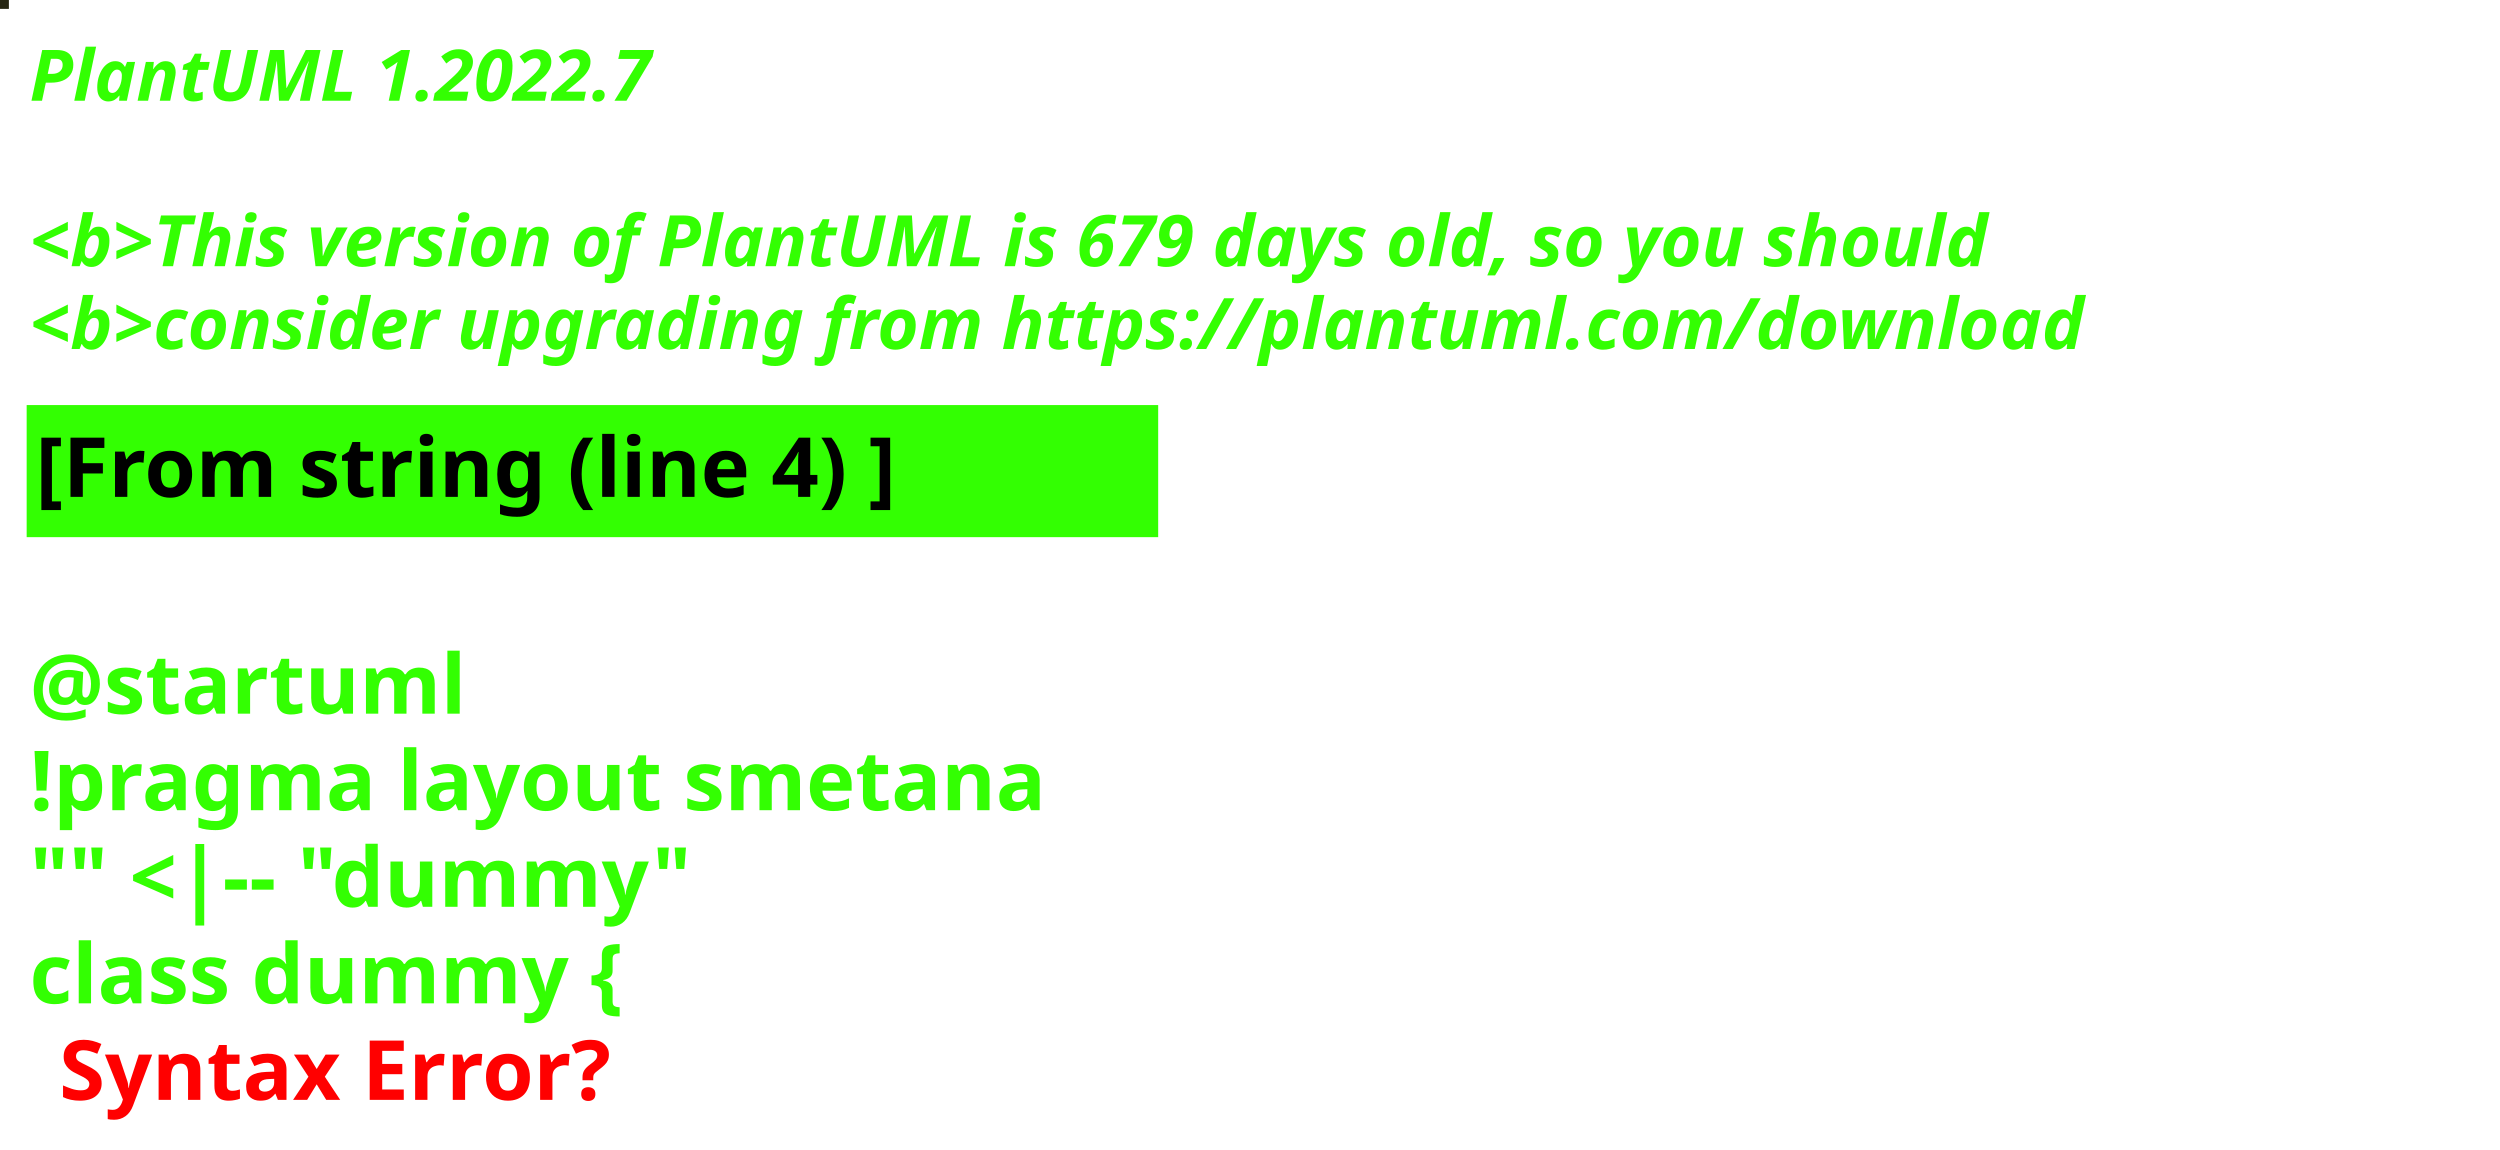
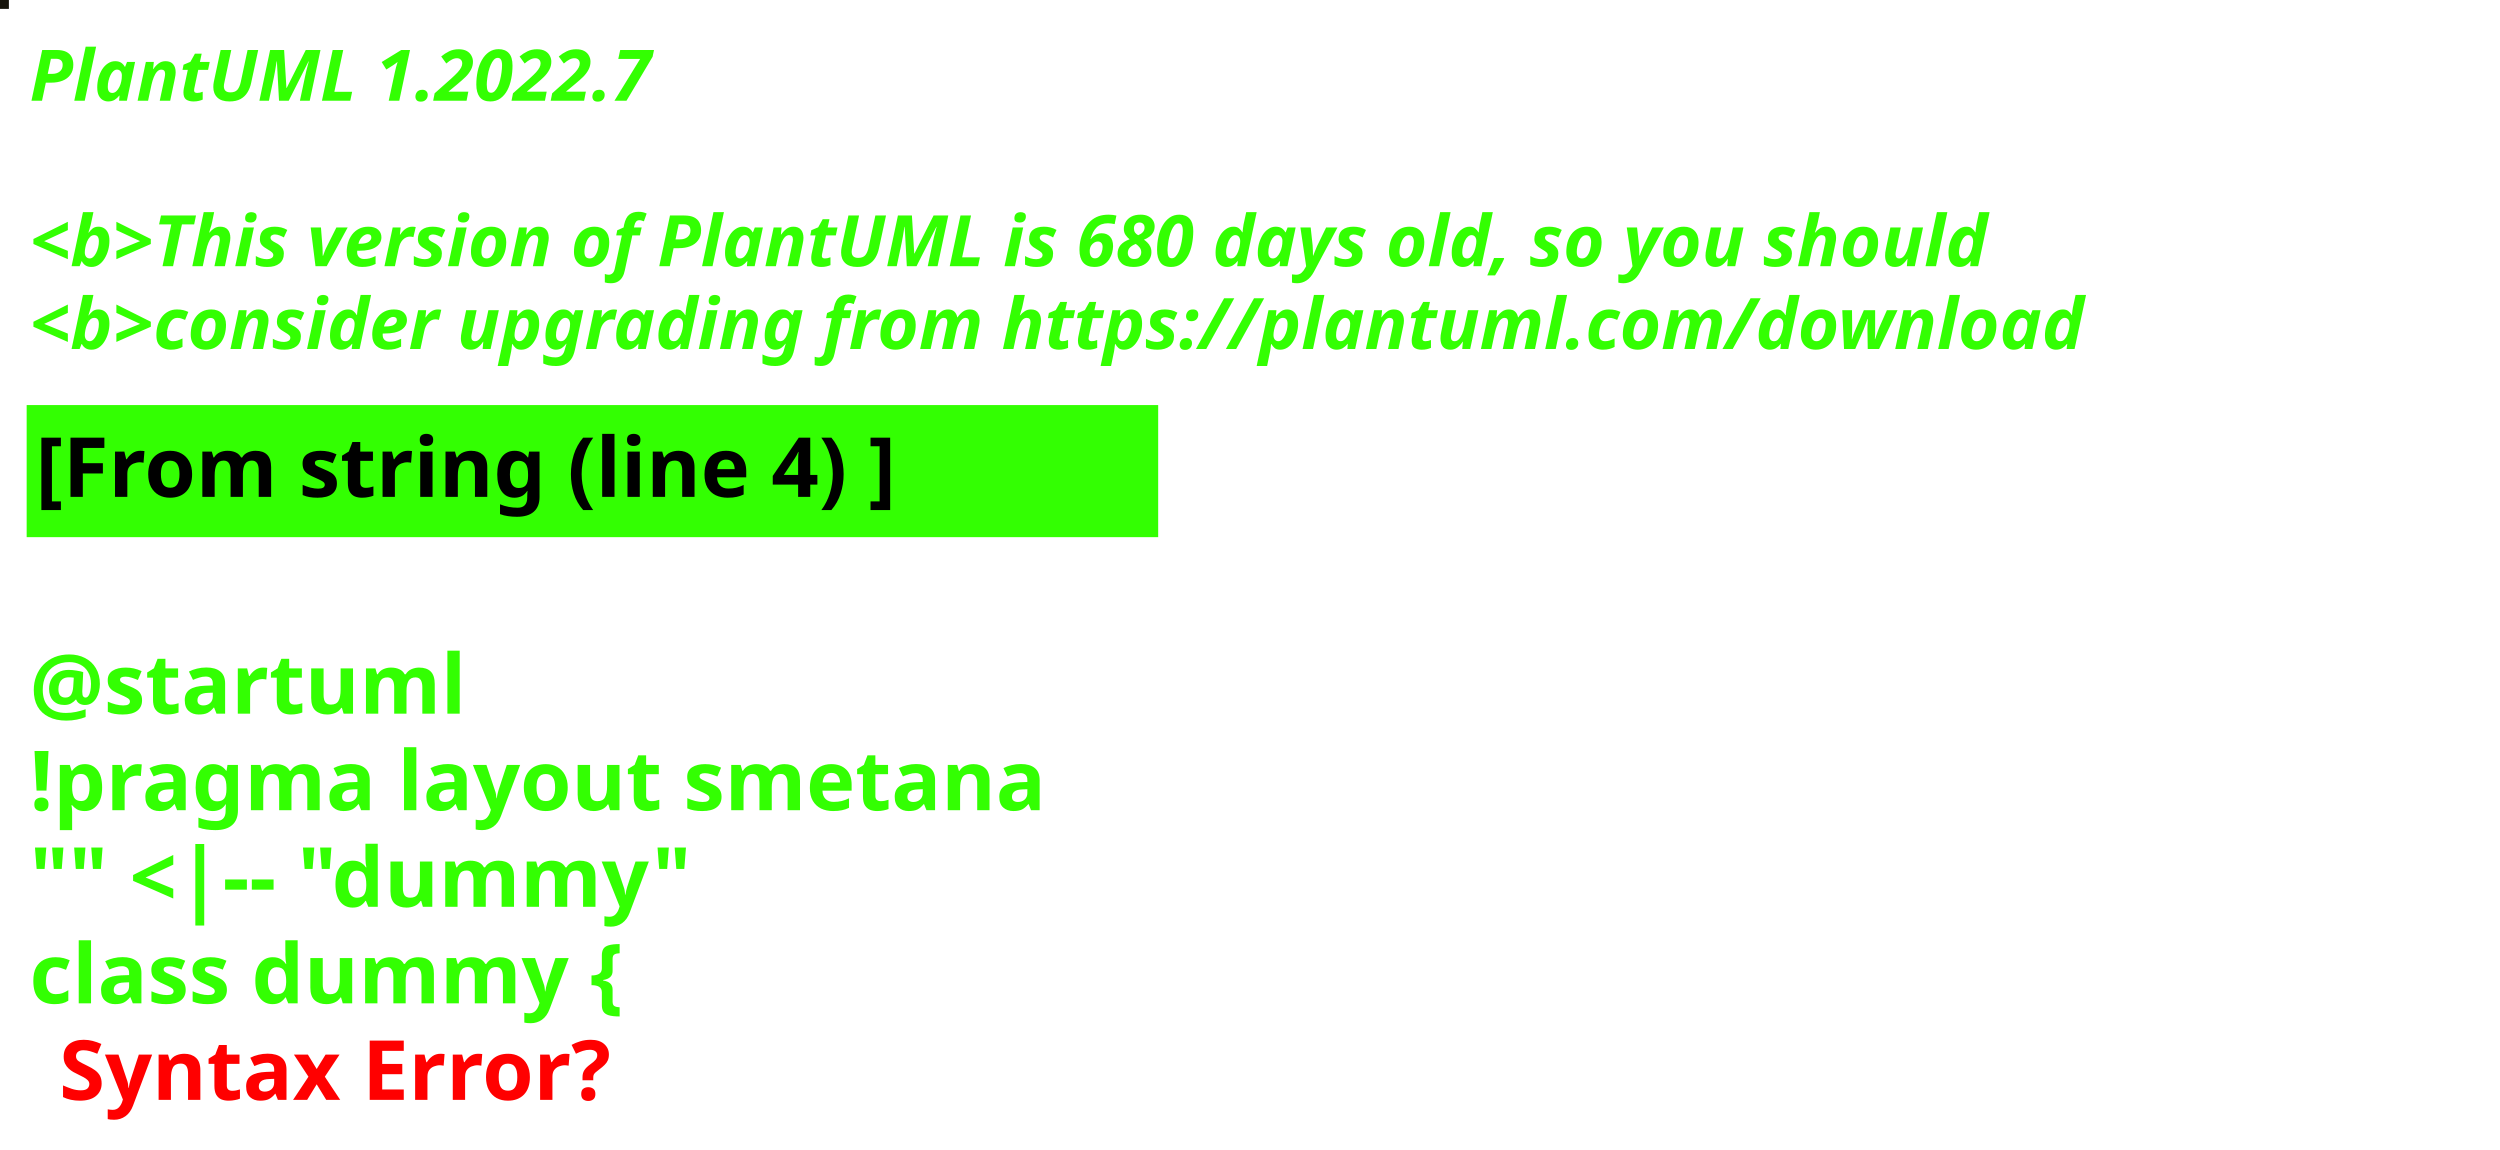
<svg xmlns="http://www.w3.org/2000/svg" contentStyleType="text/css" height="194px" preserveAspectRatio="none" style="width:422px;height:194px;background:#000000;" version="1.1" viewBox="0 0 422 194" width="422px" zoomAndPan="magnify">
  <defs />
  <g>
-     <rect fill="#262613" height="1" style="stroke:#262613;stroke-width:1.0;" width="1" x="0" y="0" />
+     <rect fill="#17150C" height="1" style="stroke:#17150C;stroke-width:1.0;" width="1" x="0" y="0" />
    <text fill="#33FF02" font-family="sans-serif" font-size="12" font-style="italic" font-weight="bold" lengthAdjust="spacing" textLength="127" x="5" y="17">PlantUML 1.2022.7</text>
    <text fill="#33FF02" font-family="sans-serif" font-size="12" font-style="italic" font-weight="bold" lengthAdjust="spacing" textLength="4" x="5" y="30.969"> </text>
-     <text fill="#33FF02" font-family="sans-serif" font-size="12" font-style="italic" font-weight="bold" lengthAdjust="spacing" textLength="399" x="5" y="44.938">&lt;b&gt;This version of PlantUML is 679 days old, so you should</text>
+     <text fill="#33FF02" font-family="sans-serif" font-size="12" font-style="italic" font-weight="bold" lengthAdjust="spacing" textLength="399" x="5" y="44.938">&lt;b&gt;This version of PlantUML is 680 days old, so you should</text>
    <text fill="#33FF02" font-family="sans-serif" font-size="12" font-style="italic" font-weight="bold" lengthAdjust="spacing" textLength="408" x="5" y="58.906">&lt;b&gt;consider upgrading from https://plantuml.com/download</text>
    <rect fill="#33FF02" height="21.297" style="stroke:#33FF02;stroke-width:1.0;" width="190" x="5" y="68.875" />
    <text fill="#000000" font-family="sans-serif" font-size="14" font-weight="bold" lengthAdjust="spacing" textLength="168" x="6" y="83.875">[From string (line 4) ]</text>
    <text fill="#33FF02" font-family="sans-serif" font-size="14" font-weight="bold" lengthAdjust="spacing" textLength="5" x="5" y="104.172"> </text>
    <text fill="#33FF02" font-family="sans-serif" font-size="14" font-weight="bold" lengthAdjust="spacing" textLength="79" x="5" y="120.469">@startuml</text>
    <text fill="#33FF02" font-family="sans-serif" font-size="14" font-weight="bold" lengthAdjust="spacing" textLength="190" x="5" y="136.766">!pragma layout smetana</text>
    <text fill="#33FF02" font-family="sans-serif" font-size="14" font-weight="bold" lengthAdjust="spacing" textLength="124" x="5" y="153.062">"" &lt;|-- "dummy"</text>
    <text fill="#33FF02" font-family="sans-serif" font-size="14" font-weight="bold" lengthAdjust="spacing" text-decoration="wavy underline" textLength="117" x="5" y="169.359">class dummy {</text>
    <text fill="#FF0000" font-family="sans-serif" font-size="14" font-weight="bold" lengthAdjust="spacing" textLength="106" x="10" y="185.656">Syntax Error?</text>
  </g>
</svg>
